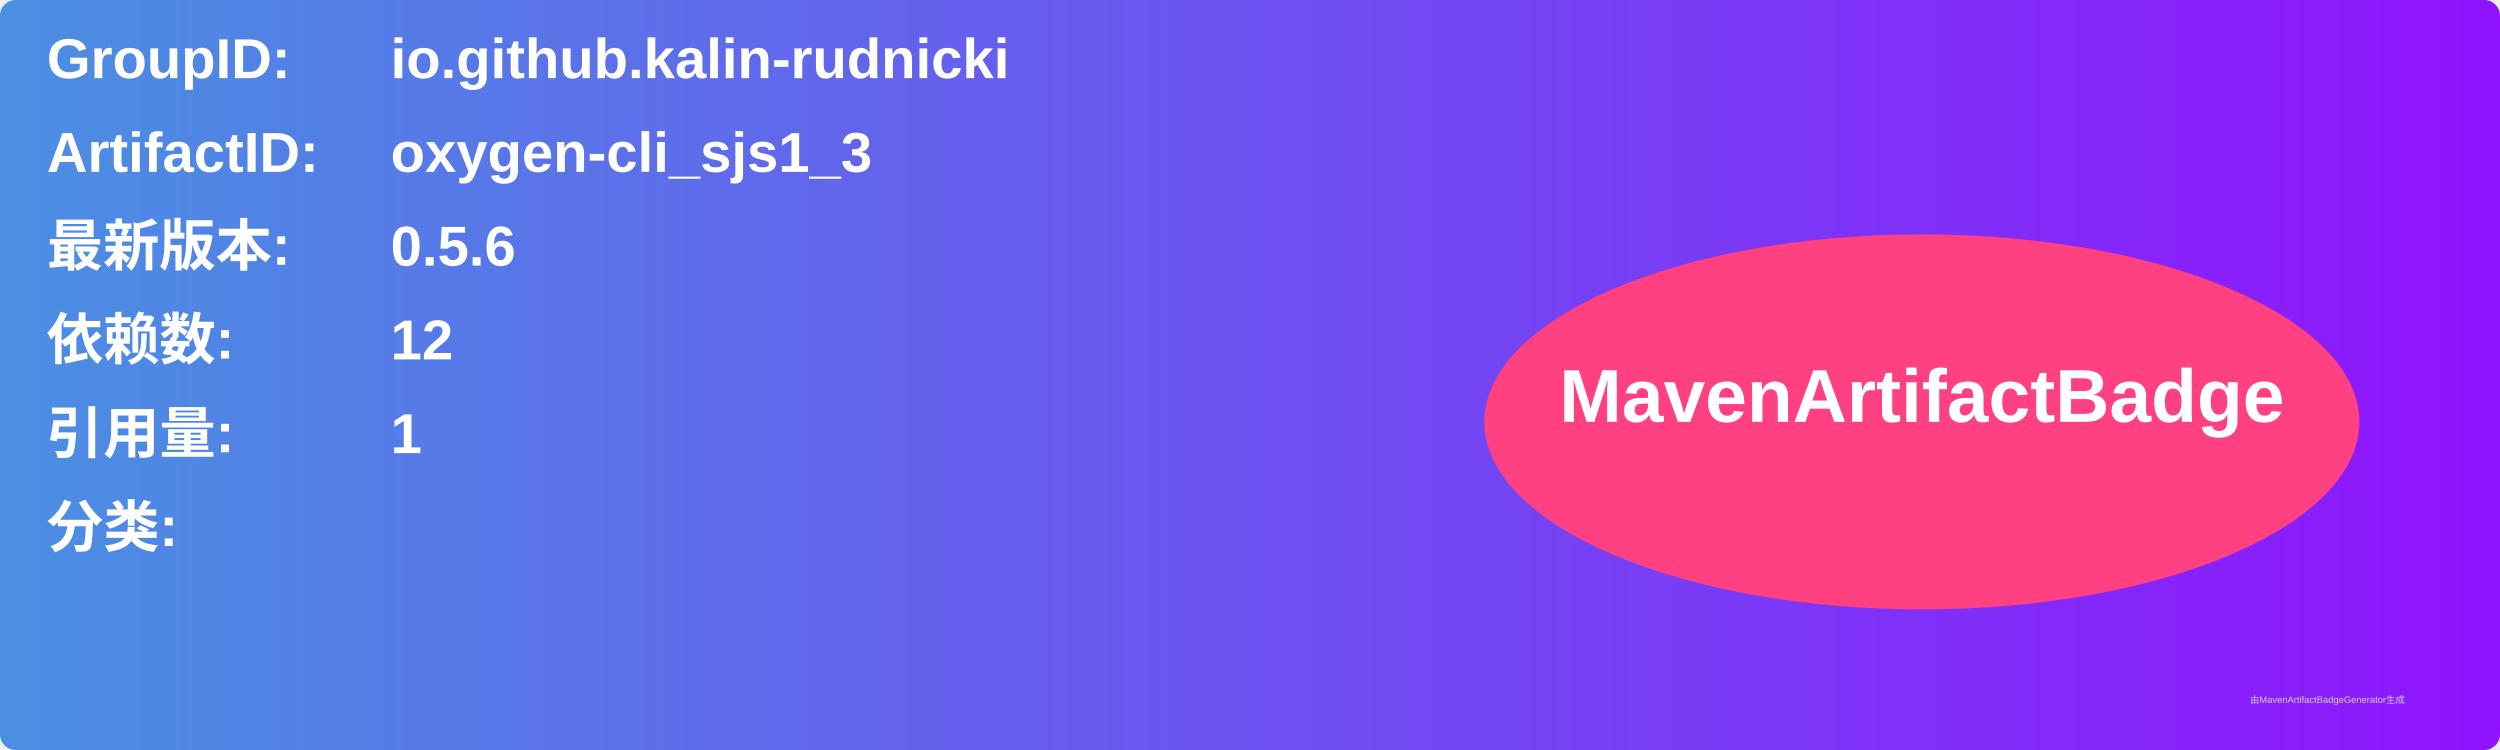
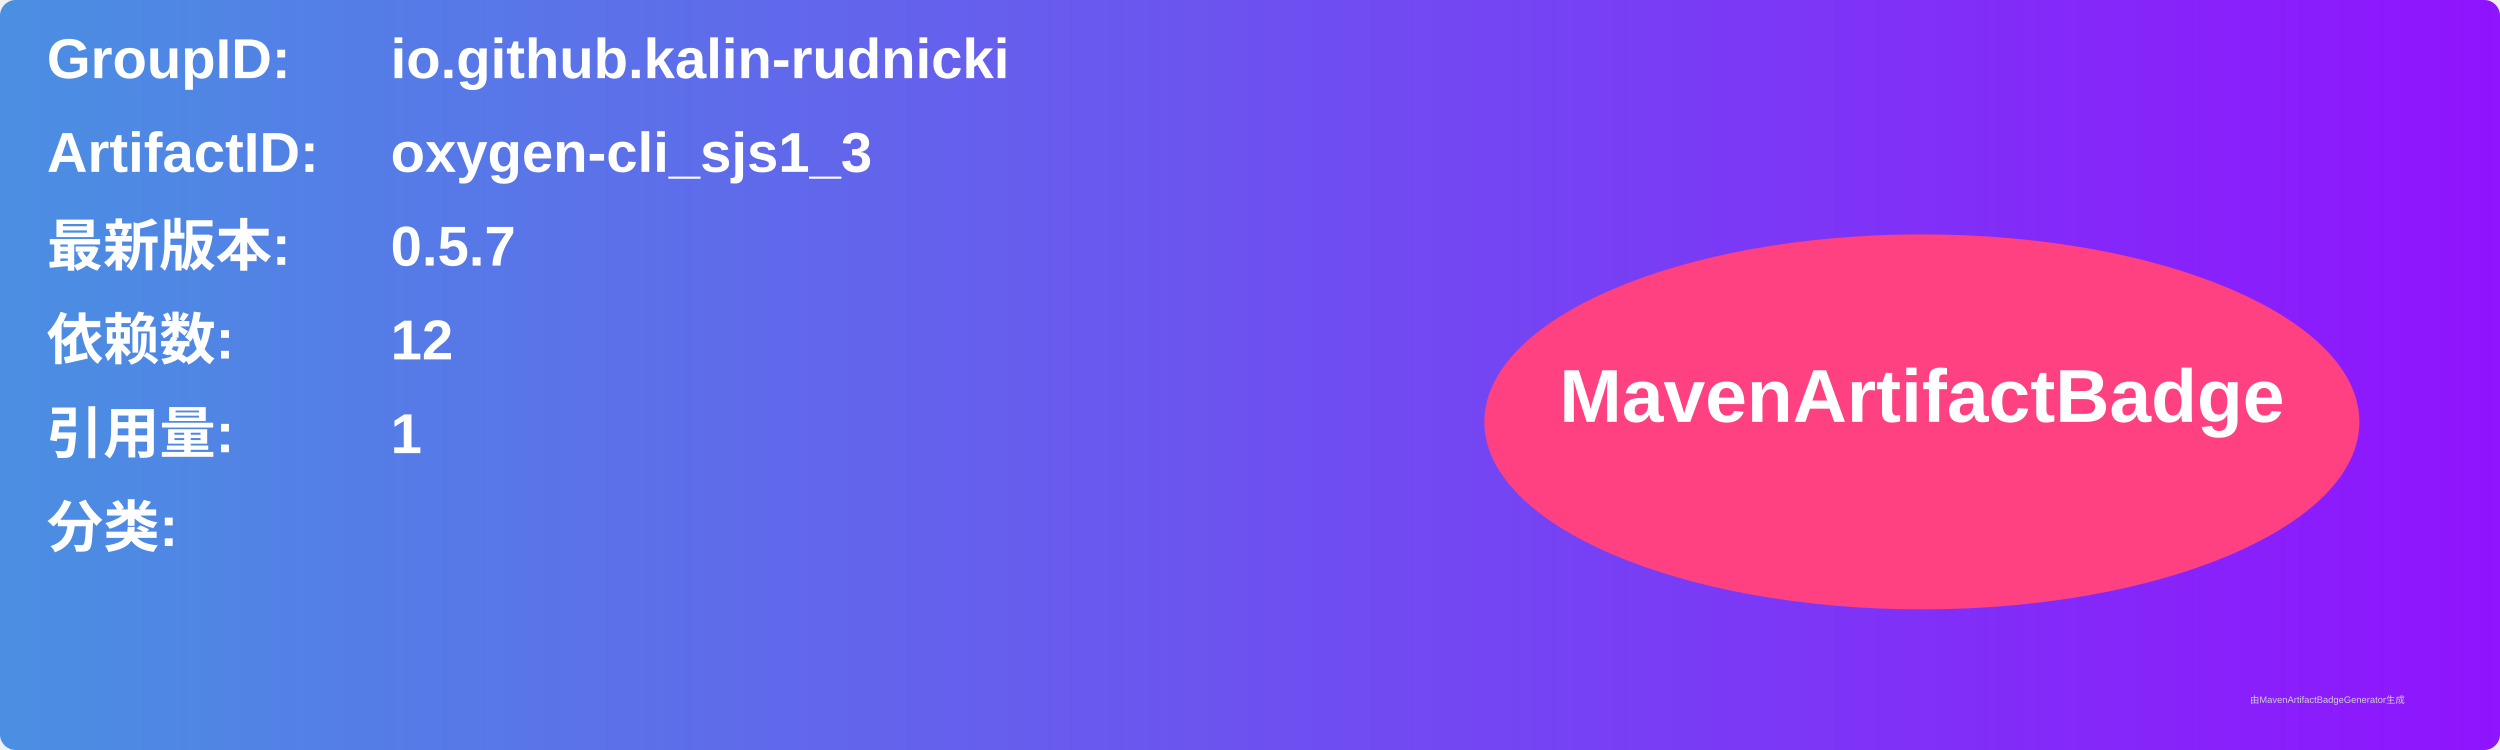
<svg xmlns="http://www.w3.org/2000/svg" width="800" height="240" viewBox="0 0 800 240">
  <linearGradient id="grad" x1="0%" y1="0%" x2="100%" y2="0%">
    <stop offset="0%" stop-color="#4a90e2" />
    <stop offset="100%" stop-color="#9013fe" />
  </linearGradient>
  <rect width="100%" height="100%" rx="5" ry="5" fill="url(#grad)" />
  <g transform="translate(15, 15)">
    <text x="0" y="10" font-family="Arial" font-size="18" fill="white" font-weight="bold" width="260">GroupID:</text>
    <text x="110" y="10" font-family="Arial" font-size="18" fill="white" font-weight="bold" width="460">io.github.kalin-rudnicki</text>
    <text x="0" y="40" font-family="Arial" font-size="18" fill="white" font-weight="bold" width="260">ArtifactID:</text>
    <text x="110" y="40" font-family="Arial" font-size="18" fill="white" font-weight="bold" width="460">oxygen-cli_sjs1_3</text>
    <text x="0" y="70" font-family="Arial" font-size="18" fill="white" font-weight="bold">最新版本:</text>
    <text x="110" y="70" font-family="Arial" font-size="18" fill="white" font-weight="bold">
-       <tspan font-weight="bold">0.5.6</tspan>
+       <tspan font-weight="bold">0.5.7</tspan>
    </text>
    <text x="0" y="100" font-family="Arial" font-size="18" fill="white" font-weight="bold">依赖数: </text>
    <text x="110" y="100" font-family="Arial" font-size="18" fill="white">
      <tspan font-weight="bold">12</tspan>
    </text>
    <text x="0" y="130" font-family="Arial" font-size="18" fill="white" font-weight="bold">引用量: </text>
    <text x="110" y="130" font-family="Arial" font-size="18" fill="white">
      <tspan font-weight="bold">1</tspan>
    </text>
    <text x="0" y="160" font-family="Arial" font-size="18" fill="white" font-weight="bold">分类:</text>
    <text x="10" y="190" font-family="Arial" font-size="10" fill="white">
      <tspan font-weight="bold" />
    </text>
    <ellipse cx="600" cy="120" rx="140" ry="60" fill="#ff4081" />
    <text x="600" y="120" text-anchor="middle" font-family="Arial" font-size="24" fill="white" font-weight="bold">MavenArtifactBadge</text>
  </g>
  <text x="720" y="225" font-family="Arial" font-size="3" fill="#d0d0d0">由MavenArtifactBadgeGenerator生成</text>
</svg>
